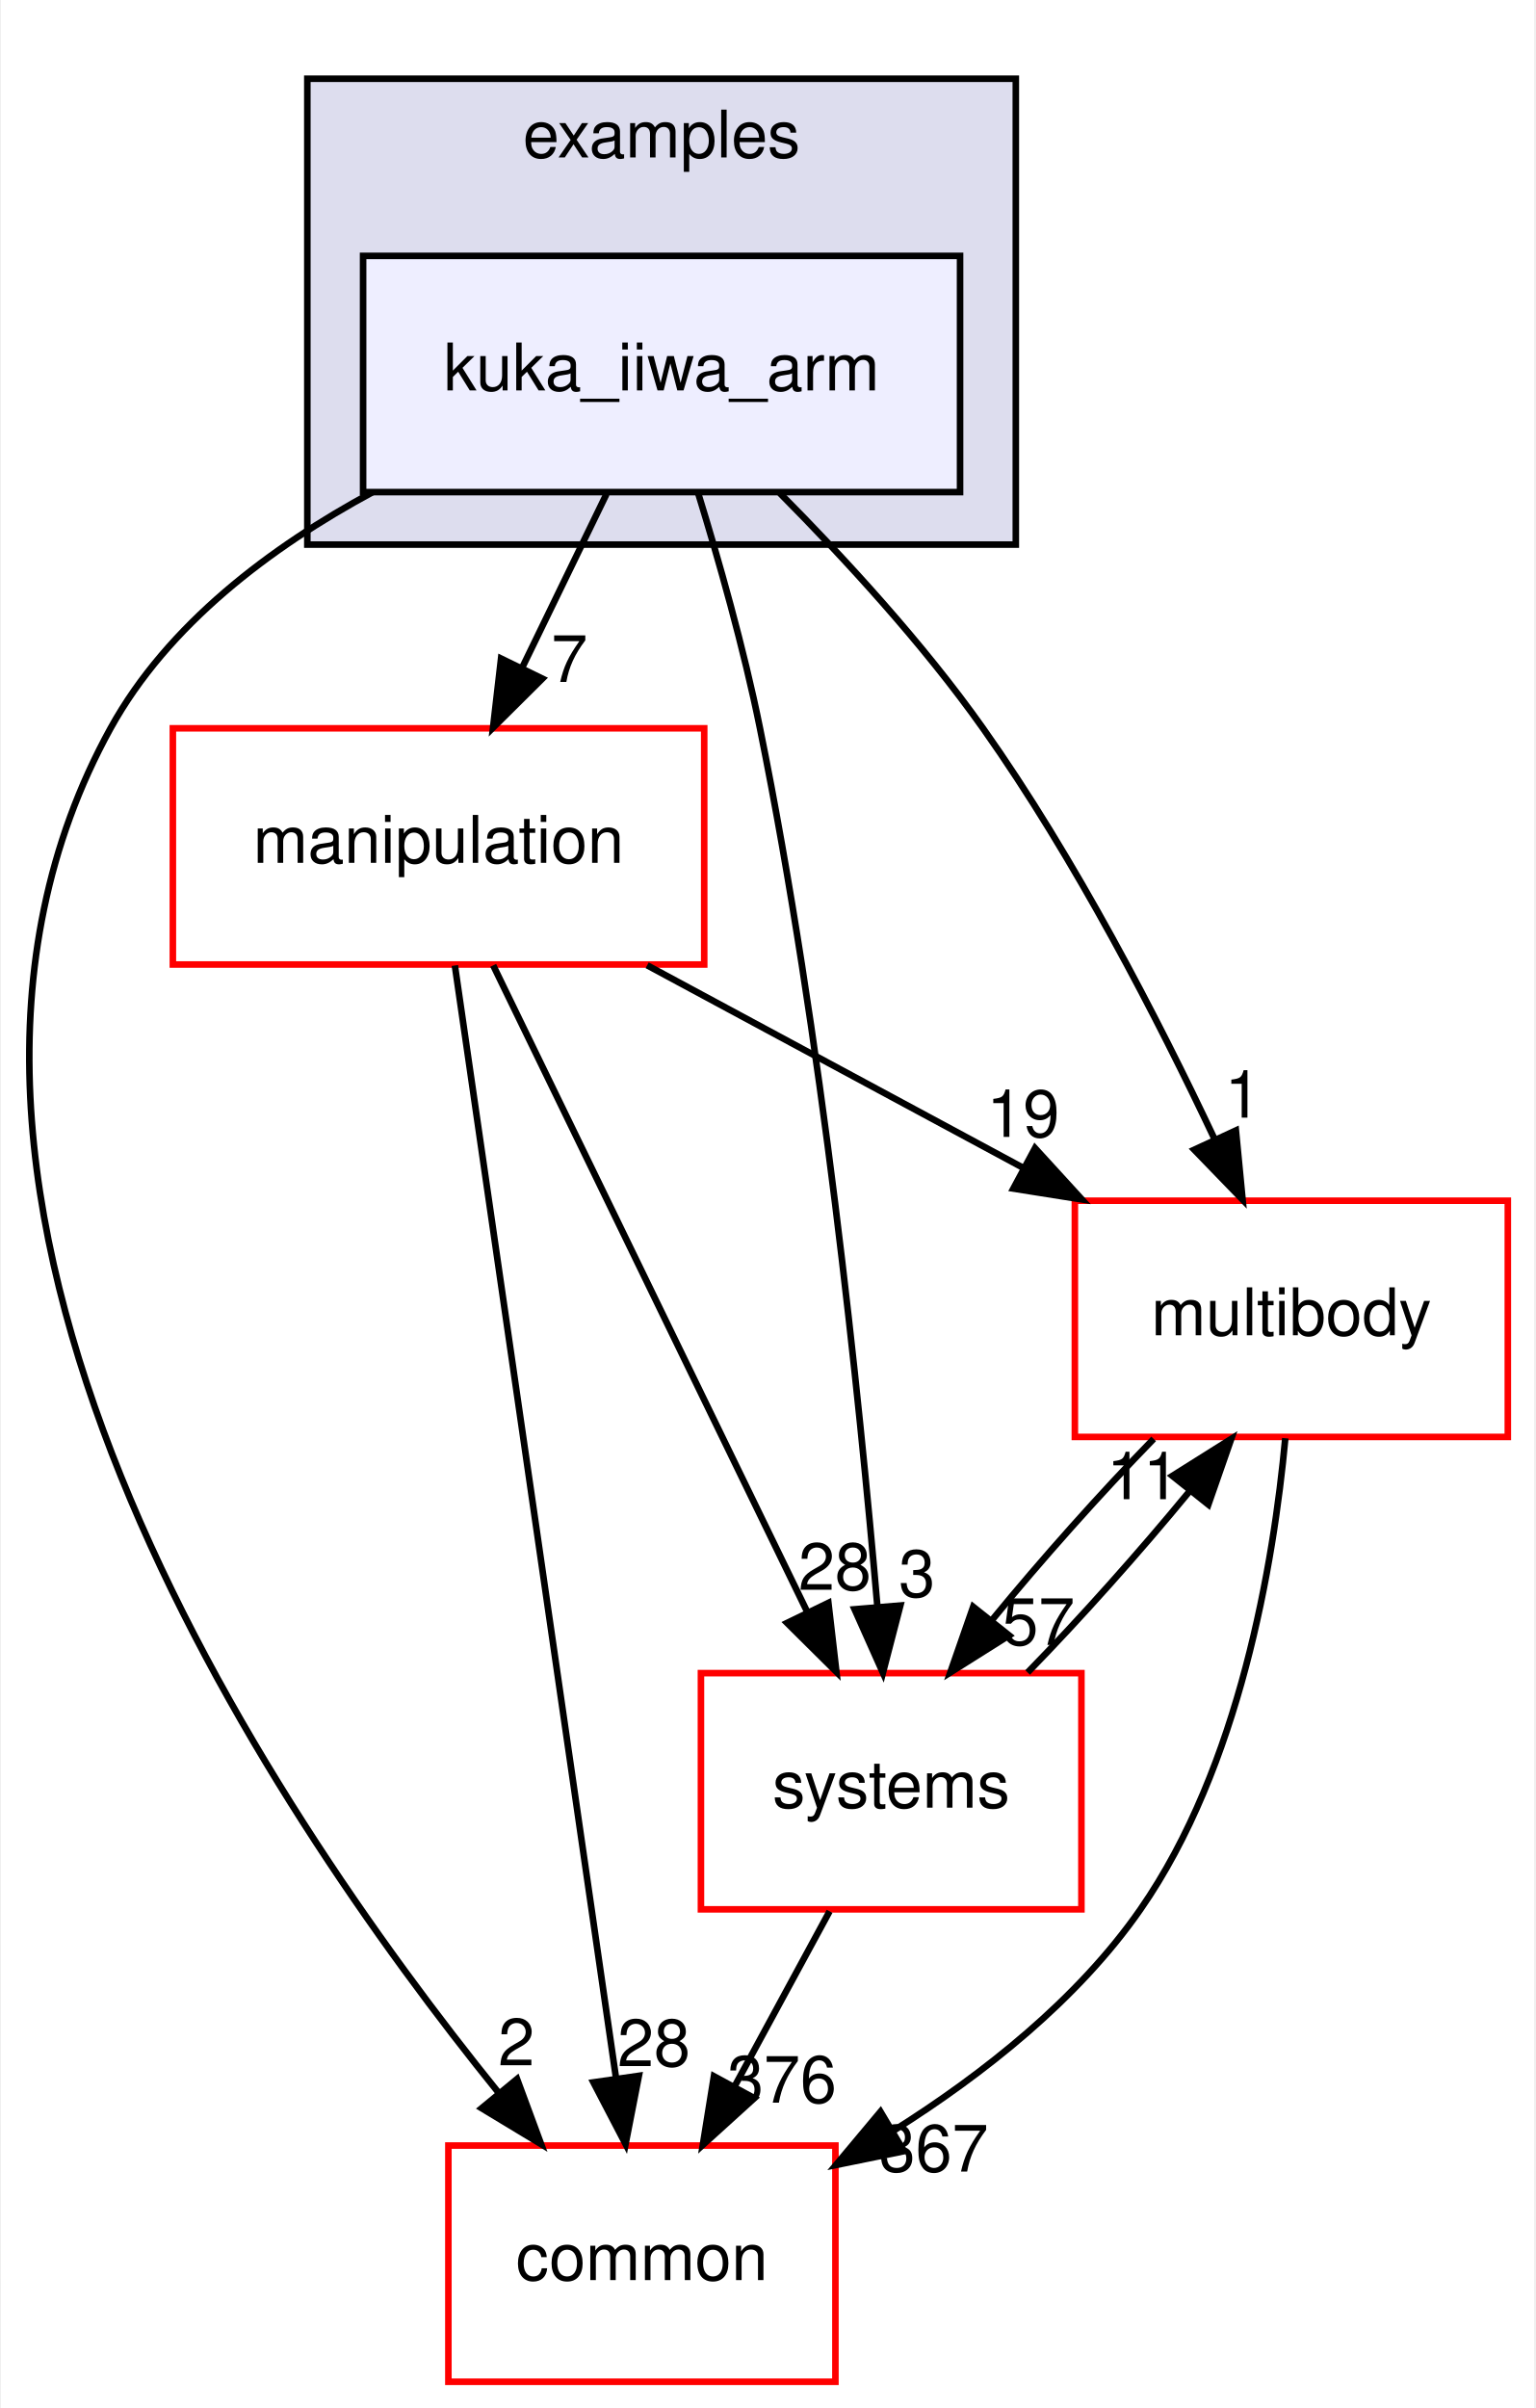
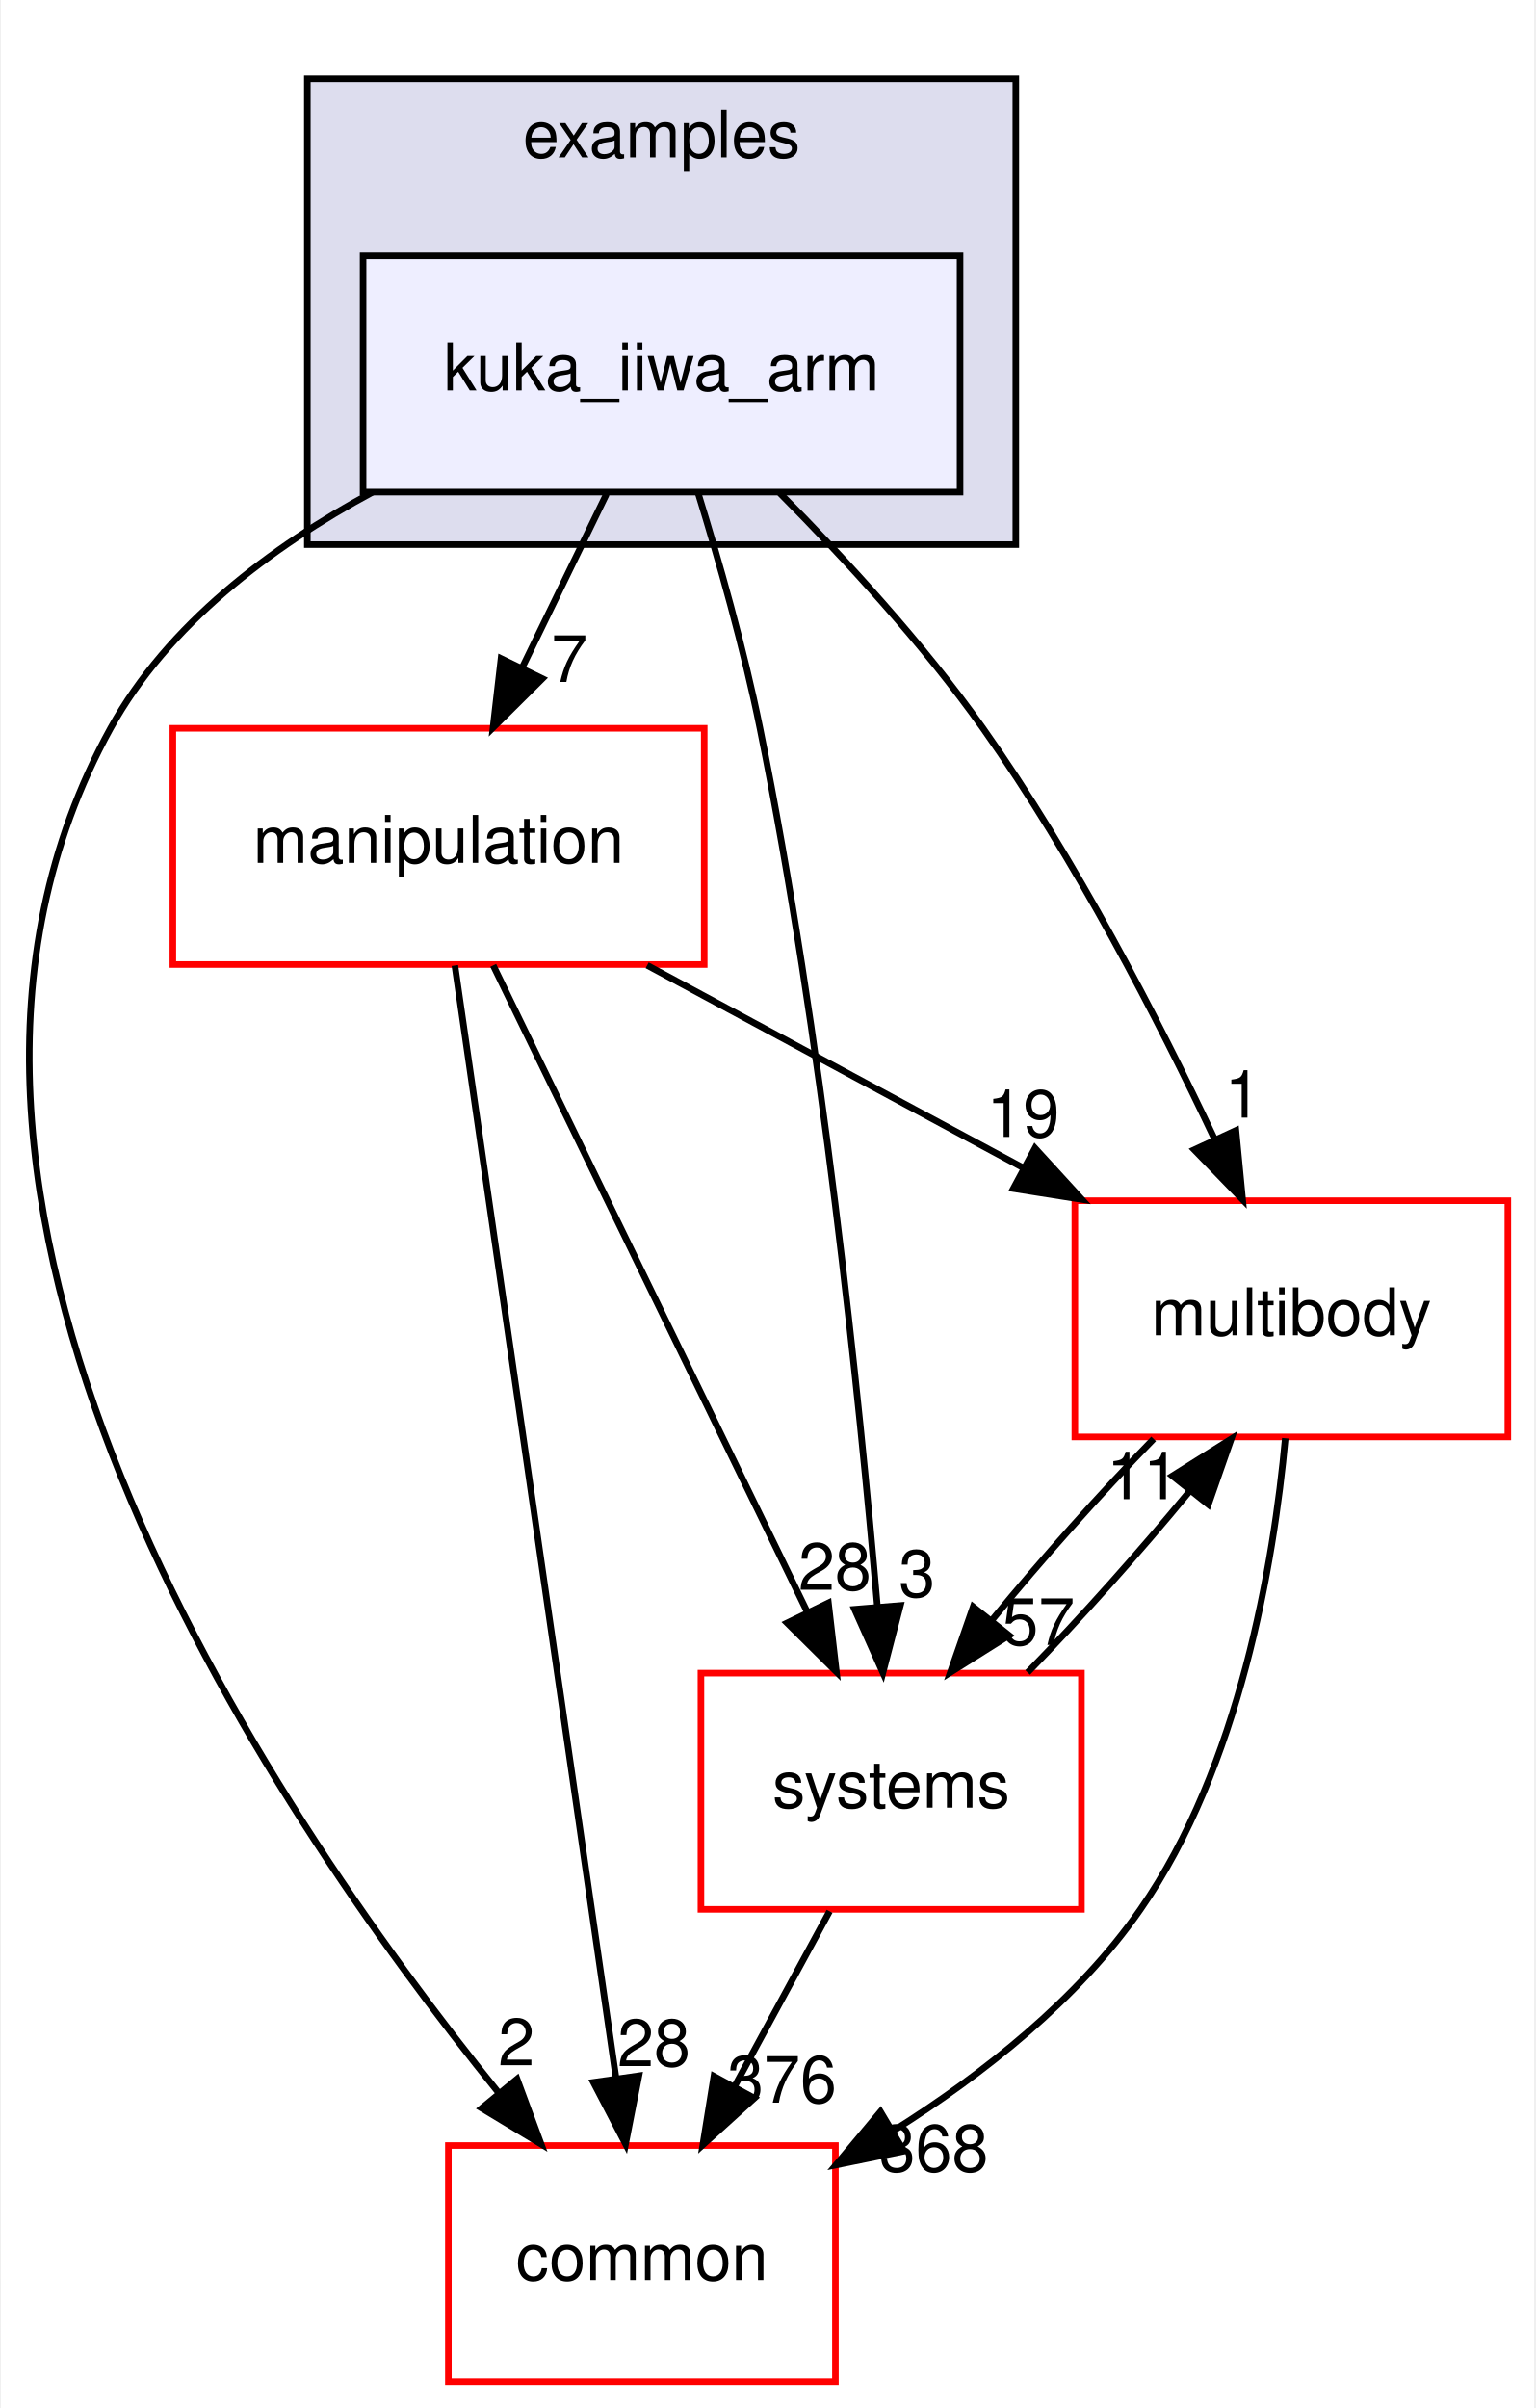
<svg xmlns="http://www.w3.org/2000/svg" xmlns:xlink="http://www.w3.org/1999/xlink" width="234pt" height="367pt" viewBox="0.00 0.00 233.70 367.00">
  <g id="graph0" class="graph" transform="scale(1 1) rotate(0) translate(4 363)">
    <polygon fill="white" stroke="transparent" points="-4,4 -4,-363 229.7,-363 229.7,4 -4,4" />
    <g id="clust1" class="cluster">
      <g id="a_clust1">
        <a xlink:href="dir_bf85a0c13984f214f436b2edc519c6dd.html" target="_top" xlink:title="examples">
          <polygon fill="#ddddee" stroke="black" points="42.7,-280 42.7,-351 150.7,-351 150.7,-280 42.7,-280" />
          <text text-anchor="middle" x="96.7" y="-339" font-family="Helvetica,sans-Serif" font-size="10.00">examples</text>
        </a>
      </g>
    </g>
    <g id="node1" class="node">
      <g id="a_node1">
        <a xlink:href="dir_d42ade6542543a8b520c5d5191846d08.html" target="_top" xlink:title="kuka_iiwa_arm">
          <polygon fill="#eeeeff" stroke="black" points="142.2,-324 51.2,-324 51.2,-288 142.2,-288 142.2,-324" />
          <text text-anchor="middle" x="96.7" y="-303.5" font-family="Helvetica,sans-Serif" font-size="10.00">kuka_iiwa_arm</text>
        </a>
      </g>
    </g>
    <g id="node2" class="node">
      <g id="a_node2">
        <a xlink:href="dir_39b8b3c6654246a9c12332c930bc7d3f.html" target="_top" xlink:title="multibody">
          <polygon fill="white" stroke="red" points="225.7,-180 159.7,-180 159.7,-144 225.7,-144 225.7,-180" />
          <text text-anchor="middle" x="192.7" y="-159.5" font-family="Helvetica,sans-Serif" font-size="10.00">multibody</text>
        </a>
      </g>
    </g>
    <g id="edge1" class="edge">
      <path fill="none" stroke="black" d="M114.72,-287.85C124.57,-277.93 136.58,-264.89 145.7,-252 159.74,-232.17 172.39,-207.64 181.02,-189.35" />
      <polygon fill="black" stroke="black" points="184.25,-190.71 185.27,-180.16 177.9,-187.77 184.25,-190.71" />
      <g id="a_edge1-headlabel">
        <a xlink:href="dir_000031_000062.html" target="_top" xlink:title="1">
          <text text-anchor="middle" x="185.32" y="-192.66" font-family="Helvetica,sans-Serif" font-size="10.00">1</text>
        </a>
      </g>
    </g>
    <g id="node3" class="node">
      <g id="a_node3">
        <a xlink:href="dir_758aa030403a70af025108ac41d12d0d.html" target="_top" xlink:title="manipulation">
          <polygon fill="white" stroke="red" points="103.2,-252 22.2,-252 22.2,-216 103.2,-216 103.2,-252" />
          <text text-anchor="middle" x="62.7" y="-231.5" font-family="Helvetica,sans-Serif" font-size="10.00">manipulation</text>
        </a>
      </g>
    </g>
    <g id="edge2" class="edge">
      <path fill="none" stroke="black" d="M88.3,-287.7C84.43,-279.73 79.75,-270.1 75.46,-261.26" />
      <polygon fill="black" stroke="black" points="78.53,-259.57 71.01,-252.1 72.23,-262.63 78.53,-259.57" />
      <g id="a_edge2-headlabel">
        <a xlink:href="dir_000031_000056.html" target="_top" xlink:title="7">
          <text text-anchor="middle" x="82.65" y="-259.06" font-family="Helvetica,sans-Serif" font-size="10.00">7</text>
        </a>
      </g>
    </g>
    <g id="node4" class="node">
      <g id="a_node4">
        <a xlink:href="dir_a36da230f0956f48b11c85f7d599788f.html" target="_top" xlink:title="common">
          <polygon fill="white" stroke="red" points="123.2,-36 64.2,-36 64.2,0 123.2,0 123.2,-36" />
          <text text-anchor="middle" x="93.7" y="-15.5" font-family="Helvetica,sans-Serif" font-size="10.00">common</text>
        </a>
      </g>
    </g>
    <g id="edge3" class="edge">
      <path fill="none" stroke="black" d="M52.63,-287.98C37.15,-279.62 21.45,-267.85 12.7,-252 -26.35,-181.19 36.28,-88.07 71.83,-44.08" />
      <polygon fill="black" stroke="black" points="74.67,-46.14 78.34,-36.21 69.27,-41.69 74.67,-46.14" />
      <g id="a_edge3-headlabel">
        <a xlink:href="dir_000031_000008.html" target="_top" xlink:title="2">
          <text text-anchor="middle" x="74.57" y="-48.22" font-family="Helvetica,sans-Serif" font-size="10.00">2</text>
        </a>
      </g>
    </g>
    <g id="node5" class="node">
      <g id="a_node5">
        <a xlink:href="dir_b7a0e33b407baa23d8a077e33033c988.html" target="_top" xlink:title="systems">
          <polygon fill="white" stroke="red" points="160.7,-108 102.7,-108 102.7,-72 160.7,-72 160.7,-108" />
          <text text-anchor="middle" x="131.7" y="-87.5" font-family="Helvetica,sans-Serif" font-size="10.00">systems</text>
        </a>
      </g>
    </g>
    <g id="edge4" class="edge">
      <path fill="none" stroke="black" d="M102.23,-287.98C105.41,-277.66 109.24,-264.18 111.7,-252 121.14,-205.37 126.83,-150.19 129.61,-118.03" />
      <polygon fill="black" stroke="black" points="133.1,-118.31 130.44,-108.06 126.12,-117.73 133.1,-118.31" />
      <g id="a_edge4-headlabel">
        <a xlink:href="dir_000031_000089.html" target="_top" xlink:title="3">
          <text text-anchor="middle" x="135.63" y="-119.63" font-family="Helvetica,sans-Serif" font-size="10.00">3</text>
        </a>
      </g>
    </g>
    <g id="edge5" class="edge">
      <path fill="none" stroke="black" d="M191.78,-143.8C190,-124.72 184.82,-93.75 169.7,-72 160.14,-58.24 145.77,-46.9 132.1,-38.29" />
      <polygon fill="black" stroke="black" points="133.65,-35.14 123.27,-33.03 130.07,-41.16 133.65,-35.14" />
      <g id="a_edge5-headlabel">
-         <a xlink:href="dir_000062_000008.html" target="_top" xlink:title="367">
-           <text text-anchor="middle" x="138.19" y="-32.04" font-family="Helvetica,sans-Serif" font-size="10.00">367</text>
+         <a xlink:href="dir_000062_000008.html" target="_top" xlink:title="368">
+           <text text-anchor="middle" x="138.19" y="-32.04" font-family="Helvetica,sans-Serif" font-size="10.00">368</text>
        </a>
      </g>
    </g>
    <g id="edge6" class="edge">
      <path fill="none" stroke="black" d="M171.71,-143.7C163.61,-135.39 154.6,-125.28 147.11,-116.14" />
      <polygon fill="black" stroke="black" points="149.68,-113.75 140.71,-108.1 144.2,-118.11 149.68,-113.75" />
      <g id="a_edge6-headlabel">
        <a xlink:href="dir_000062_000089.html" target="_top" xlink:title="57">
          <text text-anchor="middle" x="154.14" y="-112.3" font-family="Helvetica,sans-Serif" font-size="10.00">57</text>
        </a>
      </g>
    </g>
    <g id="edge7" class="edge">
      <path fill="none" stroke="black" d="M94.5,-215.88C111.82,-206.55 133.42,-194.92 151.96,-184.94" />
      <polygon fill="black" stroke="black" points="153.63,-188.01 160.78,-180.19 150.32,-181.85 153.63,-188.01" />
      <g id="a_edge7-headlabel">
        <a xlink:href="dir_000056_000062.html" target="_top" xlink:title="19">
          <text text-anchor="middle" x="151.81" y="-189.72" font-family="Helvetica,sans-Serif" font-size="10.00">19</text>
        </a>
      </g>
    </g>
    <g id="edge8" class="edge">
      <path fill="none" stroke="black" d="M65.19,-215.85C70.55,-178.83 83.25,-91.18 89.74,-46.39" />
      <polygon fill="black" stroke="black" points="93.24,-46.63 91.21,-36.23 86.31,-45.63 93.24,-46.63" />
      <g id="a_edge8-headlabel">
        <a xlink:href="dir_000056_000008.html" target="_top" xlink:title="28">
          <text text-anchor="middle" x="95.53" y="-48.1" font-family="Helvetica,sans-Serif" font-size="10.00">28</text>
        </a>
      </g>
    </g>
    <g id="edge9" class="edge">
      <path fill="none" stroke="black" d="M71.03,-215.87C82.94,-191.35 104.96,-146.03 118.94,-117.26" />
      <polygon fill="black" stroke="black" points="122.13,-118.71 123.35,-108.19 115.83,-115.65 122.13,-118.71" />
      <g id="a_edge9-headlabel">
        <a xlink:href="dir_000056_000089.html" target="_top" xlink:title="28">
          <text text-anchor="middle" x="123.11" y="-120.69" font-family="Helvetica,sans-Serif" font-size="10.00">28</text>
        </a>
      </g>
    </g>
    <g id="edge10" class="edge">
      <path fill="none" stroke="black" d="M152.5,-108.1C160.58,-116.38 169.6,-126.49 177.12,-135.64" />
      <polygon fill="black" stroke="black" points="174.57,-138.06 183.54,-143.7 180.05,-133.69 174.57,-138.06" />
      <g id="a_edge10-headlabel">
        <a xlink:href="dir_000089_000062.html" target="_top" xlink:title="11">
          <text text-anchor="middle" x="170.11" y="-134.51" font-family="Helvetica,sans-Serif" font-size="10.00">11</text>
        </a>
      </g>
    </g>
    <g id="edge11" class="edge">
      <path fill="none" stroke="black" d="M122.31,-71.7C117.94,-63.64 112.65,-53.89 107.81,-44.98" />
      <polygon fill="black" stroke="black" points="110.84,-43.22 102.99,-36.1 104.68,-46.56 110.84,-43.22" />
      <g id="a_edge11-headlabel">
        <a xlink:href="dir_000089_000008.html" target="_top" xlink:title="376">
          <text text-anchor="middle" x="115.05" y="-42.53" font-family="Helvetica,sans-Serif" font-size="10.00">376</text>
        </a>
      </g>
    </g>
  </g>
</svg>
